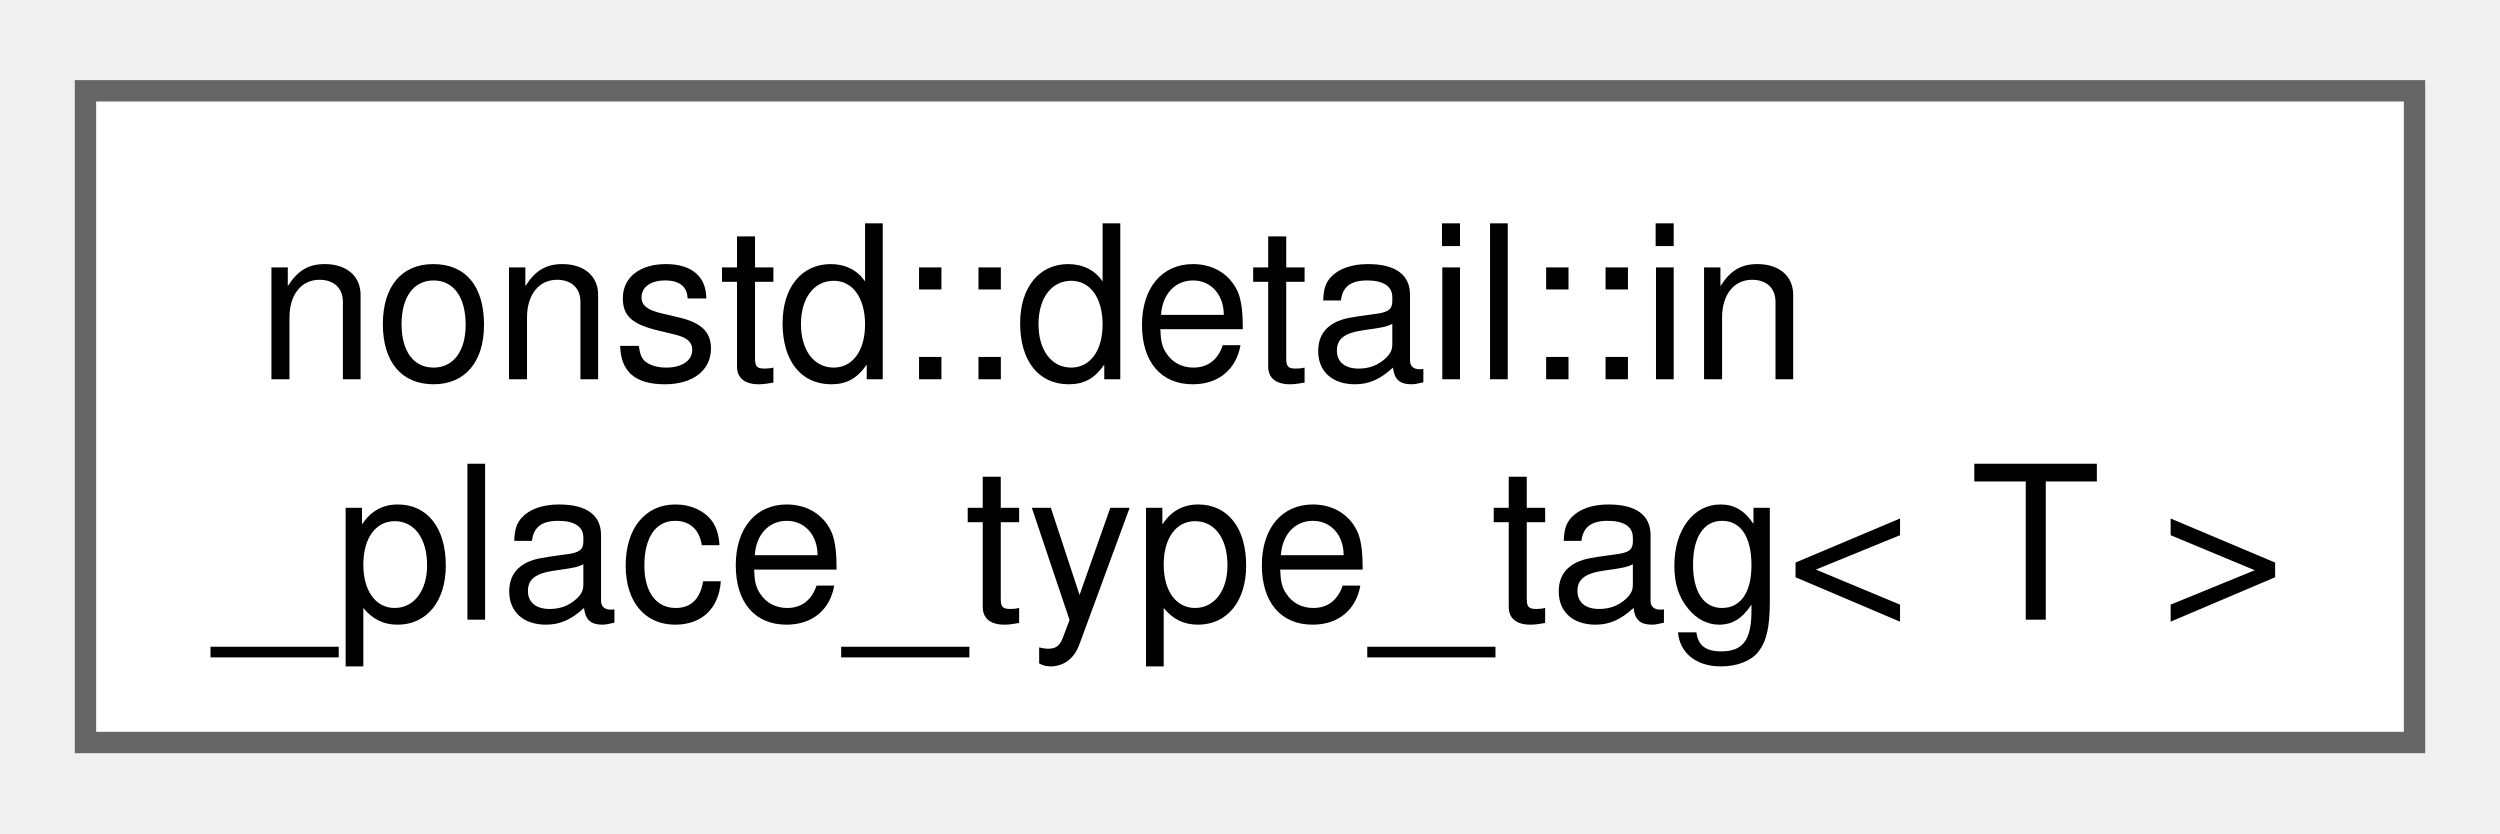
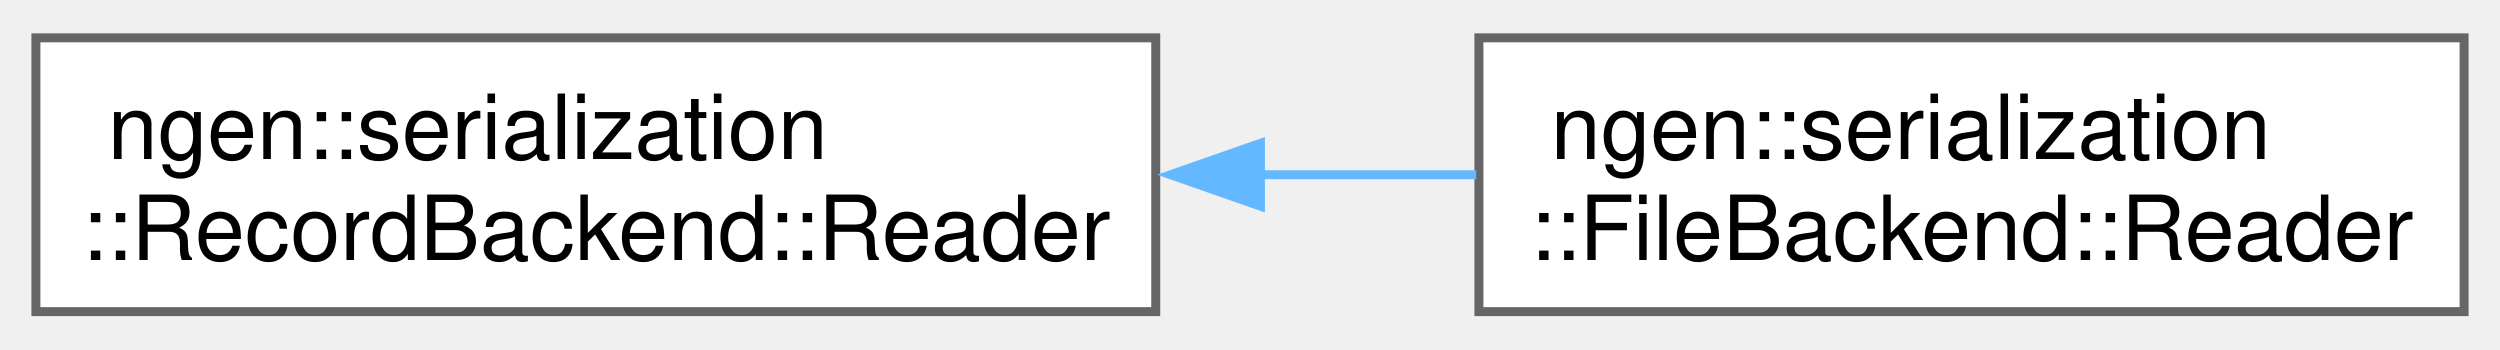
- <svg xmlns="http://www.w3.org/2000/svg" xmlns:xlink="http://www.w3.org/1999/xlink" width="117pt" height="39pt" viewBox="0.00 0.00 117.00 38.50">
+ <svg xmlns="http://www.w3.org/2000/svg" xmlns:xlink="http://www.w3.org/1999/xlink" width="279pt" height="39pt" viewBox="0.00 0.00 278.50 38.50">
  <g id="graph0" class="graph" transform="scale(1 1) rotate(0) translate(4 34.5)">
    <g id="Node000000" class="node">
      <g id="a_Node000000">
-         <a xlink:href="structnonstd_1_1detail_1_1in__place__type__tag.html" target="_top" xlink:title=" ">
-           <polygon fill="white" stroke="#666666" points="109,-30.5 0,-30.5 0,0 109,0 109,-30.5" />
-           <text text-anchor="start" x="8" y="-17" font-family="Helvetica,sans-Serif" font-size="10.00">nonstd::detail::in</text>
-           <text text-anchor="middle" x="54.5" y="-5.75" font-family="Helvetica,sans-Serif" font-size="10.00">_place_type_tag&lt; T &gt;</text>
+         <a xlink:href="classngen_1_1serialization_1_1_record_backend_1_1_reader.html" target="_top" xlink:title="A read handle for one restore session.">
+           <polygon fill="white" stroke="#666666" points="124.75,-30.5 0,-30.5 0,0 124.75,0 124.75,-30.5" />
+           <text text-anchor="start" x="8" y="-17" font-family="Helvetica,sans-Serif" font-size="10.00">ngen::serialization</text>
+           <text text-anchor="middle" x="62.38" y="-5.75" font-family="Helvetica,sans-Serif" font-size="10.00">::RecordBackend::Reader</text>
+         </a>
+       </g>
+     </g>
+     <g id="Node000001" class="node">
+       <g id="a_Node000001">
+         <a xlink:href="classngen_1_1serialization_1_1_file_backend_1_1_reader.html" target="_top" xlink:title=" ">
+           <polygon fill="white" stroke="#666666" points="270.5,-30.5 160.75,-30.5 160.75,0 270.5,0 270.5,-30.5" />
+           <text text-anchor="start" x="168.75" y="-17" font-family="Helvetica,sans-Serif" font-size="10.00">ngen::serialization</text>
+           <text text-anchor="middle" x="215.62" y="-5.75" font-family="Helvetica,sans-Serif" font-size="10.00">::FileBackend::Reader</text>
+         </a>
+       </g>
+     </g>
+     <g id="edge83_Node000000_Node000001" class="edge">
+       <g id="a_edge83_Node000000_Node000001">
+         <a xlink:title=" ">
+           <path fill="none" stroke="#63b8ff" d="M136.32,-15.25C144.44,-15.25 152.61,-15.25 160.45,-15.25" />
+           <polygon fill="#63b8ff" stroke="#63b8ff" points="136.41,-11.75 126.41,-15.25 136.41,-18.75 136.41,-11.75" />
        </a>
      </g>
    </g>
  </g>
</svg>
